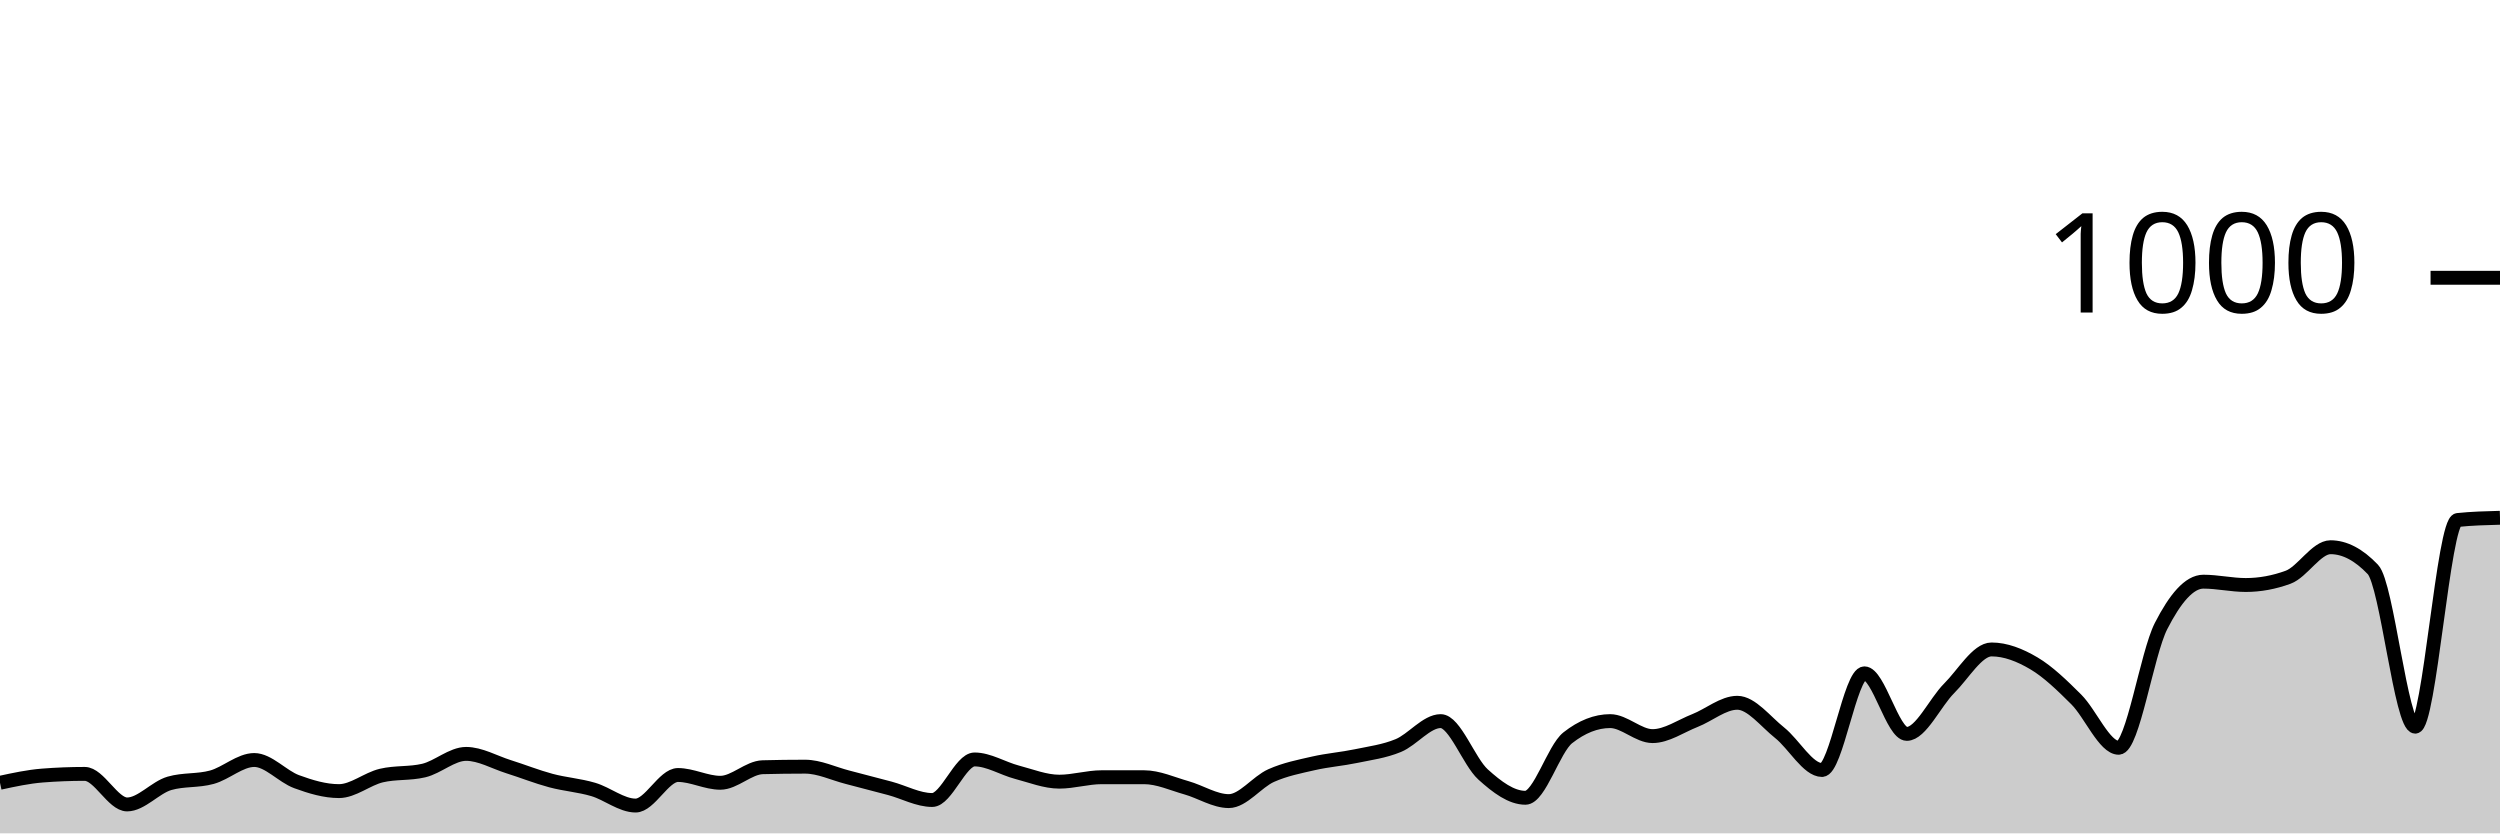
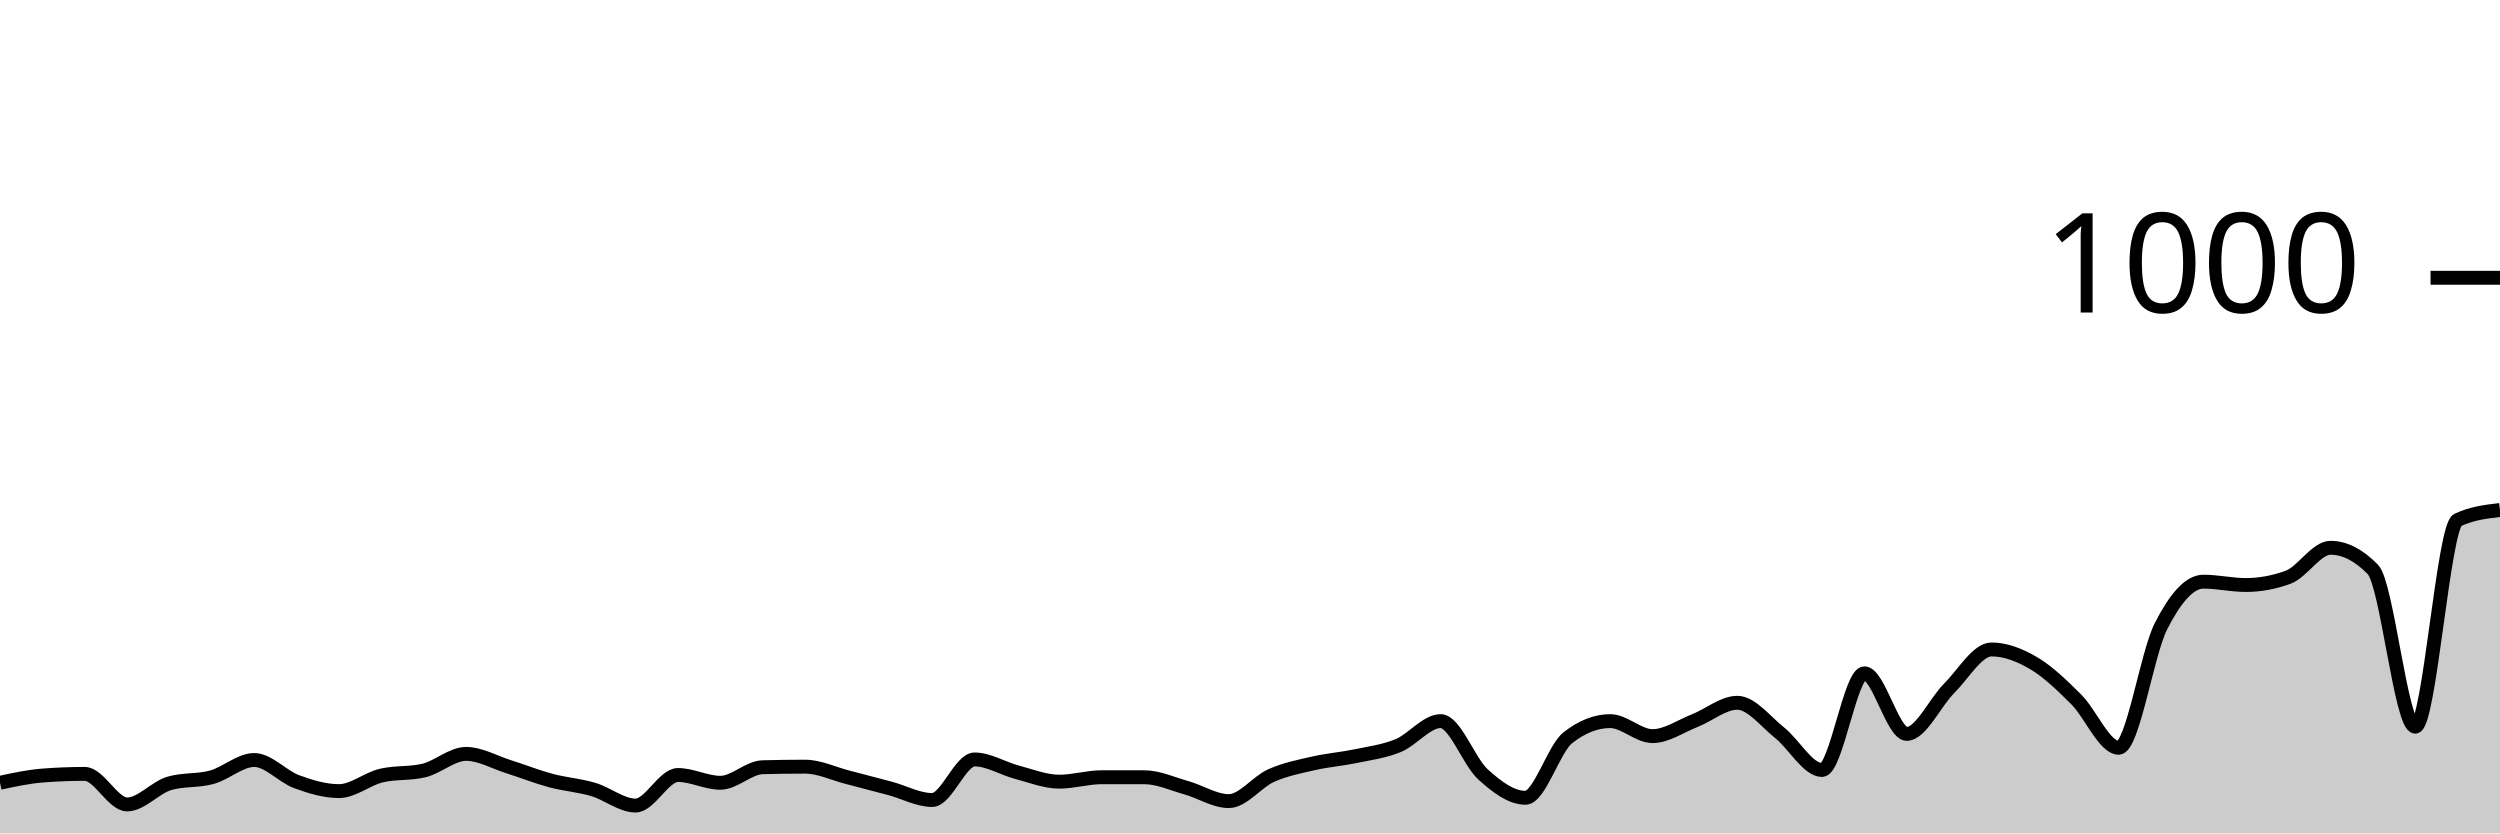
<svg xmlns="http://www.w3.org/2000/svg" viewBox="0 0 180 60">
  <g transform="translate(0,20)">
-     <path class="area" fill="rgba(0, 0, 0, 0.2)" d="M0,36.36C1.017,36.14,2.034,35.92,3.051,35.84C4.068,35.76,5.085,35.72,6.102,35.72C7.119,35.72,8.136,37.92,9.153,37.92C10.169,37.92,11.186,36.693,12.203,36.4C13.22,36.107,14.237,36.24,15.254,35.96C16.271,35.68,17.288,34.72,18.305,34.72C19.322,34.72,20.339,35.907,21.356,36.28C22.373,36.653,23.39,36.96,24.407,36.96C25.424,36.96,26.441,36.08,27.458,35.84C28.475,35.6,29.492,35.72,30.508,35.48C31.525,35.24,32.542,34.28,33.559,34.28C34.576,34.28,35.593,34.88,36.61,35.2C37.627,35.52,38.644,35.927,39.661,36.2C40.678,36.473,41.695,36.54,42.712,36.84C43.729,37.14,44.746,38,45.763,38C46.78,38,47.797,35.8,48.814,35.8C49.831,35.8,50.847,36.36,51.864,36.36C52.881,36.36,53.898,35.267,54.915,35.24C55.932,35.213,56.949,35.2,57.966,35.2C58.983,35.2,60,35.7,61.017,35.96C62.034,36.22,63.051,36.487,64.068,36.76C65.085,37.033,66.102,37.6,67.119,37.6C68.136,37.6,69.153,34.68,70.169,34.68C71.186,34.68,72.203,35.333,73.22,35.6C74.237,35.867,75.254,36.28,76.271,36.28C77.288,36.28,78.305,35.96,79.322,35.96C80.339,35.96,81.356,35.96,82.373,35.96C83.39,35.96,84.407,36.433,85.424,36.72C86.441,37.007,87.458,37.68,88.475,37.68C89.492,37.68,90.508,36.293,91.525,35.84C92.542,35.387,93.559,35.193,94.576,34.96C95.593,34.727,96.61,34.653,97.627,34.44C98.644,34.227,99.661,34.1,100.678,33.68C101.695,33.26,102.712,31.92,103.729,31.92C104.746,31.92,105.763,34.84,106.78,35.76C107.797,36.68,108.814,37.44,109.831,37.44C110.847,37.44,111.864,33.92,112.881,33.12C113.898,32.32,114.915,31.92,115.932,31.92C116.949,31.92,117.966,33,118.983,33C120,33,121.017,32.28,122.034,31.88C123.051,31.48,124.068,30.6,125.085,30.6C126.102,30.6,127.119,31.953,128.136,32.76C129.153,33.567,130.169,35.44,131.186,35.44C132.203,35.44,133.22,28.48,134.237,28.48C135.254,28.48,136.271,32.84,137.288,32.84C138.305,32.84,139.322,30.573,140.339,29.56C141.356,28.547,142.373,26.76,143.39,26.76C144.407,26.76,145.424,27.16,146.441,27.76C147.458,28.36,148.475,29.347,149.492,30.36C150.508,31.373,151.525,33.84,152.542,33.84C153.559,33.84,154.576,27.073,155.593,25.08C156.61,23.087,157.627,21.88,158.644,21.88C159.661,21.88,160.678,22.12,161.695,22.12C162.712,22.12,163.729,21.933,164.746,21.56C165.763,21.187,166.78,19.4,167.797,19.4C168.814,19.4,169.831,19.933,170.847,21C171.864,22.067,172.881,32.32,173.898,32.32C174.915,32.32,175.932,17.547,176.949,17.44C177.966,17.333,178.983,17.307,180,17.28L180,40C178.983,40,177.966,40,176.949,40C175.932,40,174.915,40,173.898,40C172.881,40,171.864,40,170.847,40C169.831,40,168.814,40,167.797,40C166.78,40,165.763,40,164.746,40C163.729,40,162.712,40,161.695,40C160.678,40,159.661,40,158.644,40C157.627,40,156.61,40,155.593,40C154.576,40,153.559,40,152.542,40C151.525,40,150.508,40,149.492,40C148.475,40,147.458,40,146.441,40C145.424,40,144.407,40,143.39,40C142.373,40,141.356,40,140.339,40C139.322,40,138.305,40,137.288,40C136.271,40,135.254,40,134.237,40C133.22,40,132.203,40,131.186,40C130.169,40,129.153,40,128.136,40C127.119,40,126.102,40,125.085,40C124.068,40,123.051,40,122.034,40C121.017,40,120,40,118.983,40C117.966,40,116.949,40,115.932,40C114.915,40,113.898,40,112.881,40C111.864,40,110.847,40,109.831,40C108.814,40,107.797,40,106.78,40C105.763,40,104.746,40,103.729,40C102.712,40,101.695,40,100.678,40C99.661,40,98.644,40,97.627,40C96.61,40,95.593,40,94.576,40C93.559,40,92.542,40,91.525,40C90.508,40,89.492,40,88.475,40C87.458,40,86.441,40,85.424,40C84.407,40,83.39,40,82.373,40C81.356,40,80.339,40,79.322,40C78.305,40,77.288,40,76.271,40C75.254,40,74.237,40,73.22,40C72.203,40,71.186,40,70.169,40C69.153,40,68.136,40,67.119,40C66.102,40,65.085,40,64.068,40C63.051,40,62.034,40,61.017,40C60,40,58.983,40,57.966,40C56.949,40,55.932,40,54.915,40C53.898,40,52.881,40,51.864,40C50.847,40,49.831,40,48.814,40C47.797,40,46.78,40,45.763,40C44.746,40,43.729,40,42.712,40C41.695,40,40.678,40,39.661,40C38.644,40,37.627,40,36.61,40C35.593,40,34.576,40,33.559,40C32.542,40,31.525,40,30.508,40C29.492,40,28.475,40,27.458,40C26.441,40,25.424,40,24.407,40C23.39,40,22.373,40,21.356,40C20.339,40,19.322,40,18.305,40C17.288,40,16.271,40,15.254,40C14.237,40,13.22,40,12.203,40C11.186,40,10.169,40,9.153,40C8.136,40,7.119,40,6.102,40C5.085,40,4.068,40,3.051,40C2.034,40,1.017,40,0,40Z" />
-     <path class="line" stroke="black" fill="none" d="M0,36.36C1.017,36.14,2.034,35.92,3.051,35.84C4.068,35.76,5.085,35.72,6.102,35.72C7.119,35.72,8.136,37.92,9.153,37.92C10.169,37.92,11.186,36.693,12.203,36.4C13.22,36.107,14.237,36.24,15.254,35.96C16.271,35.68,17.288,34.72,18.305,34.72C19.322,34.72,20.339,35.907,21.356,36.28C22.373,36.653,23.39,36.96,24.407,36.96C25.424,36.96,26.441,36.08,27.458,35.84C28.475,35.6,29.492,35.72,30.508,35.48C31.525,35.24,32.542,34.28,33.559,34.28C34.576,34.28,35.593,34.88,36.61,35.2C37.627,35.52,38.644,35.927,39.661,36.2C40.678,36.473,41.695,36.54,42.712,36.84C43.729,37.14,44.746,38,45.763,38C46.78,38,47.797,35.8,48.814,35.8C49.831,35.8,50.847,36.36,51.864,36.36C52.881,36.36,53.898,35.267,54.915,35.24C55.932,35.213,56.949,35.2,57.966,35.2C58.983,35.2,60,35.7,61.017,35.96C62.034,36.22,63.051,36.487,64.068,36.76C65.085,37.033,66.102,37.6,67.119,37.6C68.136,37.6,69.153,34.68,70.169,34.68C71.186,34.68,72.203,35.333,73.22,35.6C74.237,35.867,75.254,36.28,76.271,36.28C77.288,36.28,78.305,35.96,79.322,35.96C80.339,35.96,81.356,35.96,82.373,35.96C83.39,35.96,84.407,36.433,85.424,36.72C86.441,37.007,87.458,37.68,88.475,37.68C89.492,37.68,90.508,36.293,91.525,35.84C92.542,35.387,93.559,35.193,94.576,34.96C95.593,34.727,96.61,34.653,97.627,34.44C98.644,34.227,99.661,34.1,100.678,33.68C101.695,33.26,102.712,31.92,103.729,31.92C104.746,31.92,105.763,34.84,106.78,35.76C107.797,36.68,108.814,37.44,109.831,37.44C110.847,37.44,111.864,33.92,112.881,33.12C113.898,32.32,114.915,31.92,115.932,31.92C116.949,31.92,117.966,33,118.983,33C120,33,121.017,32.28,122.034,31.88C123.051,31.48,124.068,30.6,125.085,30.6C126.102,30.6,127.119,31.953,128.136,32.76C129.153,33.567,130.169,35.44,131.186,35.44C132.203,35.44,133.22,28.48,134.237,28.48C135.254,28.48,136.271,32.84,137.288,32.84C138.305,32.84,139.322,30.573,140.339,29.56C141.356,28.547,142.373,26.76,143.39,26.76C144.407,26.76,145.424,27.16,146.441,27.76C147.458,28.36,148.475,29.347,149.492,30.36C150.508,31.373,151.525,33.84,152.542,33.84C153.559,33.84,154.576,27.073,155.593,25.08C156.61,23.087,157.627,21.88,158.644,21.88C159.661,21.88,160.678,22.12,161.695,22.12C162.712,22.12,163.729,21.933,164.746,21.56C165.763,21.187,166.78,19.4,167.797,19.4C168.814,19.4,169.831,19.933,170.847,21C171.864,22.067,172.881,32.32,173.898,32.32C174.915,32.32,175.932,17.547,176.949,17.44C177.966,17.333,178.983,17.307,180,17.28" />
+     <path class="area" fill="rgba(0, 0, 0, 0.2)" d="M0,36.36C1.017,36.14,2.034,35.92,3.051,35.84C4.068,35.76,5.085,35.72,6.102,35.72C7.119,35.72,8.136,37.92,9.153,37.92C10.169,37.92,11.186,36.693,12.203,36.4C13.22,36.107,14.237,36.24,15.254,35.96C16.271,35.68,17.288,34.72,18.305,34.72C19.322,34.72,20.339,35.907,21.356,36.28C22.373,36.653,23.39,36.96,24.407,36.96C25.424,36.96,26.441,36.08,27.458,35.84C28.475,35.6,29.492,35.72,30.508,35.48C31.525,35.24,32.542,34.28,33.559,34.28C34.576,34.28,35.593,34.88,36.61,35.2C37.627,35.52,38.644,35.927,39.661,36.2C40.678,36.473,41.695,36.54,42.712,36.84C43.729,37.14,44.746,38,45.763,38C46.78,38,47.797,35.8,48.814,35.8C49.831,35.8,50.847,36.36,51.864,36.36C52.881,36.36,53.898,35.267,54.915,35.24C55.932,35.213,56.949,35.2,57.966,35.2C58.983,35.2,60,35.7,61.017,35.96C62.034,36.22,63.051,36.487,64.068,36.76C65.085,37.033,66.102,37.6,67.119,37.6C68.136,37.6,69.153,34.68,70.169,34.68C71.186,34.68,72.203,35.333,73.22,35.6C74.237,35.867,75.254,36.28,76.271,36.28C77.288,36.28,78.305,35.96,79.322,35.96C80.339,35.96,81.356,35.96,82.373,35.96C83.39,35.96,84.407,36.433,85.424,36.72C86.441,37.007,87.458,37.68,88.475,37.68C89.492,37.68,90.508,36.293,91.525,35.84C92.542,35.387,93.559,35.193,94.576,34.96C95.593,34.727,96.61,34.653,97.627,34.44C98.644,34.227,99.661,34.1,100.678,33.68C101.695,33.26,102.712,31.92,103.729,31.92C104.746,31.92,105.763,34.84,106.78,35.76C107.797,36.68,108.814,37.44,109.831,37.44C110.847,37.44,111.864,33.92,112.881,33.12C113.898,32.32,114.915,31.92,115.932,31.92C116.949,31.92,117.966,33,118.983,33C120,33,121.017,32.28,122.034,31.88C123.051,31.48,124.068,30.6,125.085,30.6C126.102,30.6,127.119,31.953,128.136,32.76C129.153,33.567,130.169,35.44,131.186,35.44C132.203,35.44,133.22,28.48,134.237,28.48C135.254,28.48,136.271,32.84,137.288,32.84C138.305,32.84,139.322,30.573,140.339,29.56C141.356,28.547,142.373,26.76,143.39,26.76C144.407,26.76,145.424,27.16,146.441,27.76C147.458,28.36,148.475,29.347,149.492,30.36C150.508,31.373,151.525,33.84,152.542,33.84C153.559,33.84,154.576,27.073,155.593,25.08C156.61,23.087,157.627,21.88,158.644,21.88C159.661,21.88,160.678,22.12,161.695,22.12C162.712,22.12,163.729,21.933,164.746,21.56C165.763,21.187,166.78,19.44,167.797,19.44C168.814,19.44,169.831,19.96,170.847,21C171.864,22.04,172.881,32.32,173.898,32.32C174.915,32.32,175.932,17.92,176.949,17.44C177.966,16.96,178.983,16.84,180,16.72L180,40C178.983,40,177.966,40,176.949,40C175.932,40,174.915,40,173.898,40C172.881,40,171.864,40,170.847,40C169.831,40,168.814,40,167.797,40C166.78,40,165.763,40,164.746,40C163.729,40,162.712,40,161.695,40C160.678,40,159.661,40,158.644,40C157.627,40,156.61,40,155.593,40C154.576,40,153.559,40,152.542,40C151.525,40,150.508,40,149.492,40C148.475,40,147.458,40,146.441,40C145.424,40,144.407,40,143.39,40C142.373,40,141.356,40,140.339,40C139.322,40,138.305,40,137.288,40C136.271,40,135.254,40,134.237,40C133.22,40,132.203,40,131.186,40C130.169,40,129.153,40,128.136,40C127.119,40,126.102,40,125.085,40C124.068,40,123.051,40,122.034,40C121.017,40,120,40,118.983,40C117.966,40,116.949,40,115.932,40C114.915,40,113.898,40,112.881,40C111.864,40,110.847,40,109.831,40C108.814,40,107.797,40,106.78,40C105.763,40,104.746,40,103.729,40C102.712,40,101.695,40,100.678,40C99.661,40,98.644,40,97.627,40C96.61,40,95.593,40,94.576,40C93.559,40,92.542,40,91.525,40C90.508,40,89.492,40,88.475,40C87.458,40,86.441,40,85.424,40C84.407,40,83.39,40,82.373,40C81.356,40,80.339,40,79.322,40C78.305,40,77.288,40,76.271,40C75.254,40,74.237,40,73.22,40C72.203,40,71.186,40,70.169,40C69.153,40,68.136,40,67.119,40C66.102,40,65.085,40,64.068,40C63.051,40,62.034,40,61.017,40C60,40,58.983,40,57.966,40C56.949,40,55.932,40,54.915,40C53.898,40,52.881,40,51.864,40C50.847,40,49.831,40,48.814,40C47.797,40,46.78,40,45.763,40C44.746,40,43.729,40,42.712,40C41.695,40,40.678,40,39.661,40C38.644,40,37.627,40,36.61,40C35.593,40,34.576,40,33.559,40C32.542,40,31.525,40,30.508,40C29.492,40,28.475,40,27.458,40C26.441,40,25.424,40,24.407,40C23.39,40,22.373,40,21.356,40C20.339,40,19.322,40,18.305,40C17.288,40,16.271,40,15.254,40C14.237,40,13.22,40,12.203,40C11.186,40,10.169,40,9.153,40C8.136,40,7.119,40,6.102,40C5.085,40,4.068,40,3.051,40C2.034,40,1.017,40,0,40Z" />
+     <path class="line" stroke="black" fill="none" d="M0,36.36C1.017,36.14,2.034,35.92,3.051,35.84C4.068,35.76,5.085,35.72,6.102,35.72C7.119,35.72,8.136,37.92,9.153,37.92C10.169,37.92,11.186,36.693,12.203,36.4C13.22,36.107,14.237,36.24,15.254,35.96C16.271,35.68,17.288,34.72,18.305,34.72C19.322,34.72,20.339,35.907,21.356,36.28C22.373,36.653,23.39,36.96,24.407,36.96C25.424,36.96,26.441,36.08,27.458,35.84C28.475,35.6,29.492,35.72,30.508,35.48C31.525,35.24,32.542,34.28,33.559,34.28C34.576,34.28,35.593,34.88,36.61,35.2C37.627,35.52,38.644,35.927,39.661,36.2C40.678,36.473,41.695,36.54,42.712,36.84C43.729,37.14,44.746,38,45.763,38C46.78,38,47.797,35.8,48.814,35.8C49.831,35.8,50.847,36.36,51.864,36.36C52.881,36.36,53.898,35.267,54.915,35.24C55.932,35.213,56.949,35.2,57.966,35.2C58.983,35.2,60,35.7,61.017,35.96C62.034,36.22,63.051,36.487,64.068,36.76C65.085,37.033,66.102,37.6,67.119,37.6C68.136,37.6,69.153,34.68,70.169,34.68C71.186,34.68,72.203,35.333,73.22,35.6C74.237,35.867,75.254,36.28,76.271,36.28C77.288,36.28,78.305,35.96,79.322,35.96C80.339,35.96,81.356,35.96,82.373,35.96C83.39,35.96,84.407,36.433,85.424,36.72C86.441,37.007,87.458,37.68,88.475,37.68C89.492,37.68,90.508,36.293,91.525,35.84C92.542,35.387,93.559,35.193,94.576,34.96C95.593,34.727,96.61,34.653,97.627,34.44C98.644,34.227,99.661,34.1,100.678,33.68C101.695,33.26,102.712,31.92,103.729,31.92C104.746,31.92,105.763,34.84,106.78,35.76C107.797,36.68,108.814,37.44,109.831,37.44C110.847,37.44,111.864,33.92,112.881,33.12C113.898,32.32,114.915,31.92,115.932,31.92C116.949,31.92,117.966,33,118.983,33C120,33,121.017,32.28,122.034,31.88C123.051,31.48,124.068,30.6,125.085,30.6C126.102,30.6,127.119,31.953,128.136,32.76C129.153,33.567,130.169,35.44,131.186,35.44C132.203,35.44,133.22,28.48,134.237,28.48C135.254,28.48,136.271,32.84,137.288,32.84C138.305,32.84,139.322,30.573,140.339,29.56C141.356,28.547,142.373,26.76,143.39,26.76C144.407,26.76,145.424,27.16,146.441,27.76C147.458,28.36,148.475,29.347,149.492,30.36C150.508,31.373,151.525,33.84,152.542,33.84C153.559,33.84,154.576,27.073,155.593,25.08C156.61,23.087,157.627,21.88,158.644,21.88C159.661,21.88,160.678,22.12,161.695,22.12C162.712,22.12,163.729,21.933,164.746,21.56C165.763,21.187,166.78,19.44,167.797,19.44C168.814,19.44,169.831,19.96,170.847,21C171.864,22.04,172.881,32.32,173.898,32.32C174.915,32.32,175.932,17.92,176.949,17.44C177.966,16.96,178.983,16.84,180,16.72" />
    <path class="axis-ceiling" stroke-width="1" stroke="black" fill="none" d="M175,0L180,0" />
    <text class="axis-ceiling-label" font-family="sans-serif" text-anchor="end" font-size="10px" x="170" y="2.5">1000</text>
  </g>
</svg>
